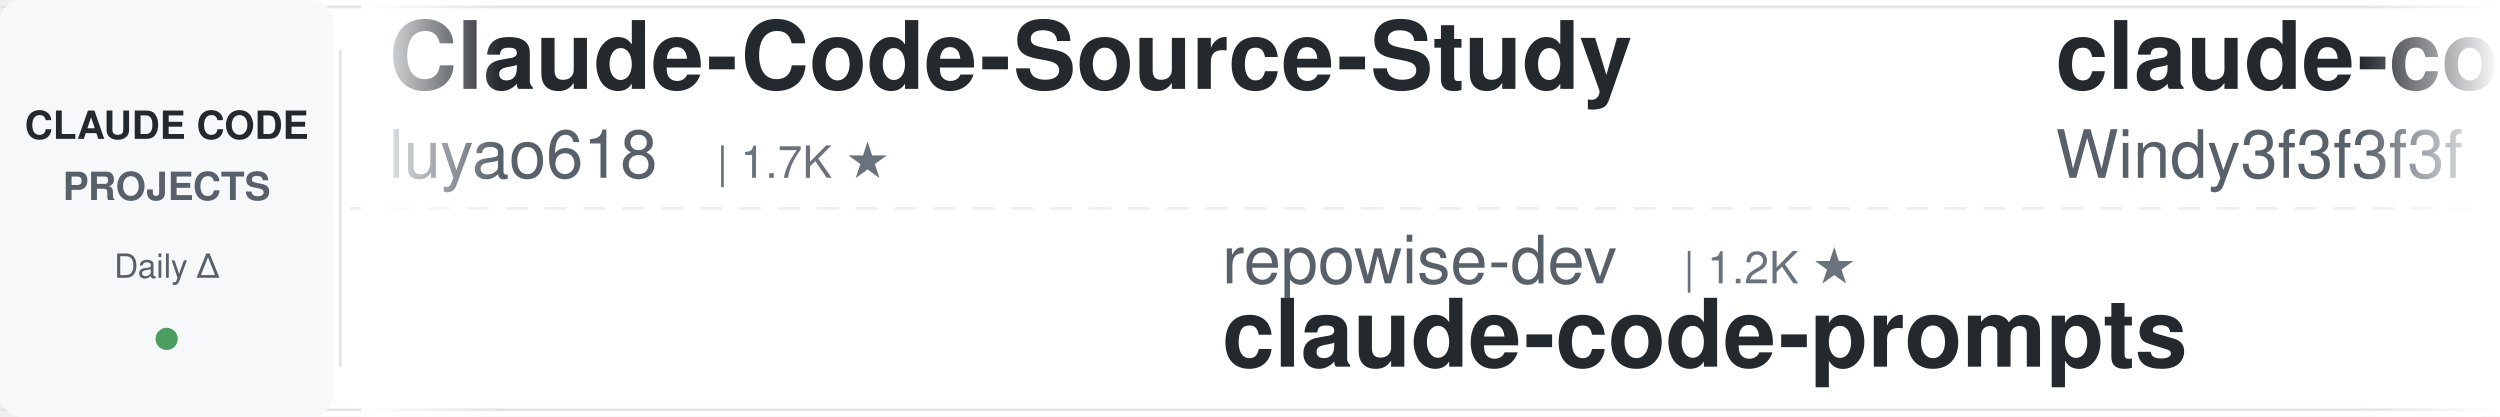
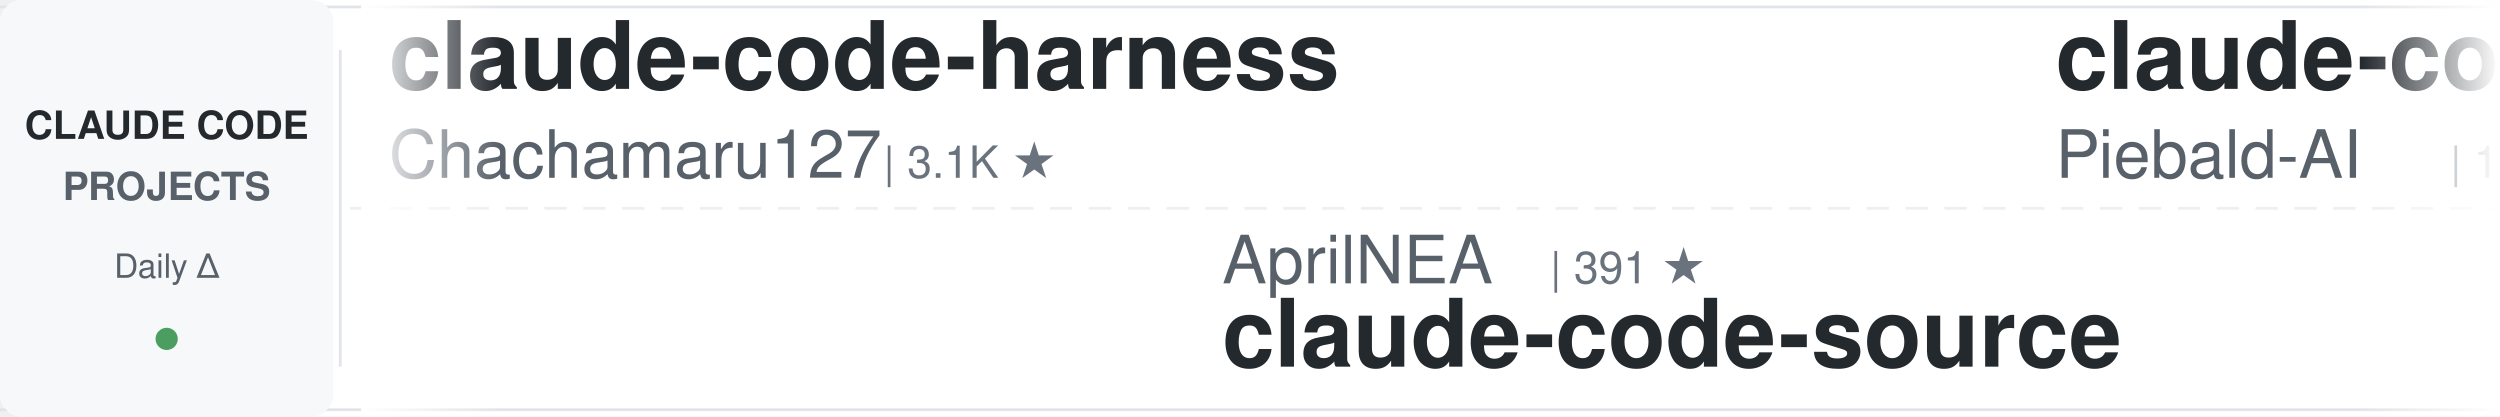
<svg xmlns="http://www.w3.org/2000/svg" width="900" height="150">
  <defs>
    <linearGradient id="leftFade" x1="0%" y1="0%" x2="100%" y2="0%">
      <stop offset="0%" style="stop-color:#ffffff;stop-opacity:1" />
      <stop offset="100%" style="stop-color:#ffffff;stop-opacity:0" />
    </linearGradient>
    <linearGradient id="rightFade" x1="0%" y1="0%" x2="100%" y2="0%">
      <stop offset="0%" style="stop-color:#ffffff;stop-opacity:0" />
      <stop offset="100%" style="stop-color:#ffffff;stop-opacity:1" />
    </linearGradient>
  </defs>
  <rect width="900" height="150" fill="#ffffff" rx="8" />
  <rect x="0" y="2" width="900" height="1" fill="#e1e4e8" />
  <rect x="0" y="147" width="900" height="1" fill="#e1e4e8" />
  <line x1="0" y1="75" x2="900" y2="75" stroke="#e1e4e8" stroke-width="1" stroke-dasharray="8 6" opacity="0.6" />
  <rect x="0" y="0" width="120" height="150" fill="#f6f8fa" rx="8" />
  <text x="60" y="50" font-family="-apple-system, BlinkMacSystemFont, 'Segoe UI', Helvetica, Arial, sans-serif" font-size="14" font-weight="600" fill="#24292e" text-anchor="middle">CLAUDE CODE</text>
  <text x="60" y="72" font-family="-apple-system, BlinkMacSystemFont, 'Segoe UI', Helvetica, Arial, sans-serif" font-size="14" font-weight="600" fill="#586069" text-anchor="middle">PROJECTS</text>
  <text x="60" y="100" font-family="-apple-system, BlinkMacSystemFont, 'Segoe UI', Helvetica, Arial, sans-serif" font-size="12" font-weight="500" fill="#586069" text-anchor="middle">Daily Δ</text>
  <circle cx="60" cy="122" r="4" fill="#22863a" opacity="0.8" />
  <rect x="122" y="18" width="1" height="114" fill="#e1e4e8" />
  <clipPath id="tickerClip">
    <rect x="130" y="0" width="770" height="150" />
  </clipPath>
  <g clip-path="url(#tickerClip)">
    <g id="tickerItems">
      <animateTransform attributeName="transform" attributeType="XML" type="translate" from="0 0" to="-3000 0" dur="54s" repeatCount="indefinite" />
      <g transform="translate(0, 0)">
-         <text x="140" y="32" font-family="-apple-system, BlinkMacSystemFont, 'Segoe UI', Helvetica, Arial, sans-serif" font-size="34" font-weight="600" fill="#24292e">Claude-Code-Source-Study</text>
-         <text x="140" y="64" font-family="-apple-system, BlinkMacSystemFont, 'Segoe UI', Helvetica, Arial, sans-serif" font-size="24" font-weight="400" fill="#586069">luyao618</text>
-         <text x="258" y="64" font-family="-apple-system, BlinkMacSystemFont, 'Segoe UI', Helvetica, Arial, sans-serif" font-size="16" font-weight="500" fill="#6a737d">| 1.7K ★</text>
+         <text x="140" y="32" font-family="-apple-system, BlinkMacSystemFont, 'Segoe UI', Helvetica, Arial, sans-serif" font-size="34" font-weight="600" fill="#24292e">claude-code-harness</text>
+         <text x="140" y="64" font-family="-apple-system, BlinkMacSystemFont, 'Segoe UI', Helvetica, Arial, sans-serif" font-size="24" font-weight="400" fill="#586069">Chachamaru127</text>
+         <text x="318" y="64" font-family="-apple-system, BlinkMacSystemFont, 'Segoe UI', Helvetica, Arial, sans-serif" font-size="16" font-weight="500" fill="#6a737d">| 3.1K ★</text>
      </g>
      <g transform="translate(300, 0)">
-         <text x="140" y="102" font-family="-apple-system, BlinkMacSystemFont, 'Segoe UI', Helvetica, Arial, sans-serif" font-size="24" font-weight="400" fill="#586069">repowise-dev</text>
-         <text x="306" y="102" font-family="-apple-system, BlinkMacSystemFont, 'Segoe UI', Helvetica, Arial, sans-serif" font-size="16" font-weight="500" fill="#6a737d">| 1.2K ★</text>
-         <text x="140" y="132" font-family="-apple-system, BlinkMacSystemFont, 'Segoe UI', Helvetica, Arial, sans-serif" font-size="34" font-weight="600" fill="#24292e">claude-code-prompts</text>
+         <text x="140" y="102" font-family="-apple-system, BlinkMacSystemFont, 'Segoe UI', Helvetica, Arial, sans-serif" font-size="24" font-weight="400" fill="#586069">AprilNEA</text>
+         <text x="258" y="102" font-family="-apple-system, BlinkMacSystemFont, 'Segoe UI', Helvetica, Arial, sans-serif" font-size="16" font-weight="500" fill="#6a737d">| 391 ★</text>
+         <text x="140" y="132" font-family="-apple-system, BlinkMacSystemFont, 'Segoe UI', Helvetica, Arial, sans-serif" font-size="34" font-weight="600" fill="#24292e">claude-code-source</text>
      </g>
      <g transform="translate(600, 0)">
-         <text x="140" y="32" font-family="-apple-system, BlinkMacSystemFont, 'Segoe UI', Helvetica, Arial, sans-serif" font-size="34" font-weight="600" fill="#24292e">claude-code-from-scratch</text>
-         <text x="140" y="64" font-family="-apple-system, BlinkMacSystemFont, 'Segoe UI', Helvetica, Arial, sans-serif" font-size="24" font-weight="400" fill="#586069">Windy3f3f3f3f</text>
-         <text x="318" y="64" font-family="-apple-system, BlinkMacSystemFont, 'Segoe UI', Helvetica, Arial, sans-serif" font-size="16" font-weight="500" fill="#6a737d">| 2.7K ★</text>
-       </g>
-       <g transform="translate(900, 0)">
-         <text x="140" y="102" font-family="-apple-system, BlinkMacSystemFont, 'Segoe UI', Helvetica, Arial, sans-serif" font-size="24" font-weight="400" fill="#586069">LING71671</text>
-         <text x="270" y="102" font-family="-apple-system, BlinkMacSystemFont, 'Segoe UI', Helvetica, Arial, sans-serif" font-size="16" font-weight="500" fill="#6a737d">| 950 ★</text>
-         <text x="140" y="132" font-family="-apple-system, BlinkMacSystemFont, 'Segoe UI', Helvetica, Arial, sans-serif" font-size="34" font-weight="600" fill="#24292e">Open-ClaudeCode</text>
-       </g>
-       <g transform="translate(1200, 0)">
-         <text x="140" y="32" font-family="-apple-system, BlinkMacSystemFont, 'Segoe UI', Helvetica, Arial, sans-serif" font-size="34" font-weight="600" fill="#24292e">Auto-claude-code-researc...</text>
-         <text x="140" y="64" font-family="-apple-system, BlinkMacSystemFont, 'Segoe UI', Helvetica, Arial, sans-serif" font-size="24" font-weight="400" fill="#586069">wanshuiyin</text>
-         <text x="282" y="64" font-family="-apple-system, BlinkMacSystemFont, 'Segoe UI', Helvetica, Arial, sans-serif" font-size="16" font-weight="500" fill="#6a737d">| 16.2K ★</text>
-       </g>
-       <g transform="translate(1500, 0)">
-         <text x="140" y="102" font-family="-apple-system, BlinkMacSystemFont, 'Segoe UI', Helvetica, Arial, sans-serif" font-size="24" font-weight="400" fill="#586069">alejandrobalderas</text>
-         <text x="366" y="102" font-family="-apple-system, BlinkMacSystemFont, 'Segoe UI', Helvetica, Arial, sans-serif" font-size="16" font-weight="500" fill="#6a737d">| 2.8K ★</text>
-         <text x="140" y="132" font-family="-apple-system, BlinkMacSystemFont, 'Segoe UI', Helvetica, Arial, sans-serif" font-size="34" font-weight="600" fill="#24292e">claude-code-from-source</text>
-       </g>
-       <g transform="translate(1800, 0)">
        <text x="140" y="32" font-family="-apple-system, BlinkMacSystemFont, 'Segoe UI', Helvetica, Arial, sans-serif" font-size="34" font-weight="600" fill="#24292e">claude-code-system-promp...</text>
        <text x="140" y="64" font-family="-apple-system, BlinkMacSystemFont, 'Segoe UI', Helvetica, Arial, sans-serif" font-size="24" font-weight="400" fill="#586069">Piebald-AI</text>
        <text x="282" y="64" font-family="-apple-system, BlinkMacSystemFont, 'Segoe UI', Helvetica, Arial, sans-serif" font-size="16" font-weight="500" fill="#6a737d">| 12.7K ★</text>
      </g>
+       <g transform="translate(900, 0)">
+         <text x="140" y="102" font-family="-apple-system, BlinkMacSystemFont, 'Segoe UI', Helvetica, Arial, sans-serif" font-size="24" font-weight="400" fill="#586069">ding113</text>
+         <text x="246" y="102" font-family="-apple-system, BlinkMacSystemFont, 'Segoe UI', Helvetica, Arial, sans-serif" font-size="16" font-weight="500" fill="#6a737d">| 3.4K ★</text>
+         <text x="140" y="132" font-family="-apple-system, BlinkMacSystemFont, 'Segoe UI', Helvetica, Arial, sans-serif" font-size="34" font-weight="600" fill="#24292e">claude-code-hub</text>
+       </g>
+       <g transform="translate(1200, 0)">
+         <text x="140" y="32" font-family="-apple-system, BlinkMacSystemFont, 'Segoe UI', Helvetica, Arial, sans-serif" font-size="34" font-weight="600" fill="#24292e">claude-code-router</text>
+         <text x="140" y="64" font-family="-apple-system, BlinkMacSystemFont, 'Segoe UI', Helvetica, Arial, sans-serif" font-size="24" font-weight="400" fill="#586069">musistudio</text>
+         <text x="282" y="64" font-family="-apple-system, BlinkMacSystemFont, 'Segoe UI', Helvetica, Arial, sans-serif" font-size="16" font-weight="500" fill="#6a737d">| 37.3K ★</text>
+       </g>
+       <g transform="translate(1500, 0)">
+         <text x="140" y="102" font-family="-apple-system, BlinkMacSystemFont, 'Segoe UI', Helvetica, Arial, sans-serif" font-size="24" font-weight="400" fill="#586069">shareAI-lab</text>
+         <text x="294" y="102" font-family="-apple-system, BlinkMacSystemFont, 'Segoe UI', Helvetica, Arial, sans-serif" font-size="16" font-weight="500" fill="#6a737d">| 76.9K ★</text>
+         <text x="140" y="132" font-family="-apple-system, BlinkMacSystemFont, 'Segoe UI', Helvetica, Arial, sans-serif" font-size="34" font-weight="600" fill="#24292e">learn-claude-code</text>
+       </g>
+       <g transform="translate(1800, 0)">
+         <text x="140" y="32" font-family="-apple-system, BlinkMacSystemFont, 'Segoe UI', Helvetica, Arial, sans-serif" font-size="34" font-weight="600" fill="#24292e">awesome-claude-code-suba...</text>
+         <text x="140" y="64" font-family="-apple-system, BlinkMacSystemFont, 'Segoe UI', Helvetica, Arial, sans-serif" font-size="24" font-weight="400" fill="#586069">VoltAgent</text>
+         <text x="270" y="64" font-family="-apple-system, BlinkMacSystemFont, 'Segoe UI', Helvetica, Arial, sans-serif" font-size="16" font-weight="500" fill="#6a737d">| 25.1K ★</text>
+       </g>
      <g transform="translate(2100, 0)">
-         <text x="140" y="102" font-family="-apple-system, BlinkMacSystemFont, 'Segoe UI', Helvetica, Arial, sans-serif" font-size="24" font-weight="400" fill="#586069">VoltAgent</text>
-         <text x="270" y="102" font-family="-apple-system, BlinkMacSystemFont, 'Segoe UI', Helvetica, Arial, sans-serif" font-size="16" font-weight="500" fill="#6a737d">| 25.1K ★</text>
-         <text x="140" y="132" font-family="-apple-system, BlinkMacSystemFont, 'Segoe UI', Helvetica, Arial, sans-serif" font-size="34" font-weight="600" fill="#24292e">awesome-claude-code-suba...</text>
+         <text x="140" y="102" font-family="-apple-system, BlinkMacSystemFont, 'Segoe UI', Helvetica, Arial, sans-serif" font-size="24" font-weight="400" fill="#586069">rohitg00</text>
+         <text x="258" y="102" font-family="-apple-system, BlinkMacSystemFont, 'Segoe UI', Helvetica, Arial, sans-serif" font-size="16" font-weight="500" fill="#6a737d">| 2.6K ★</text>
+         <text x="140" y="132" font-family="-apple-system, BlinkMacSystemFont, 'Segoe UI', Helvetica, Arial, sans-serif" font-size="34" font-weight="600" fill="#24292e">awesome-claude-code-tool...</text>
      </g>
      <g transform="translate(2400, 0)">
-         <text x="140" y="32" font-family="-apple-system, BlinkMacSystemFont, 'Segoe UI', Helvetica, Arial, sans-serif" font-size="34" font-weight="600" fill="#24292e">awesome-claude-code-tool...</text>
-         <text x="140" y="64" font-family="-apple-system, BlinkMacSystemFont, 'Segoe UI', Helvetica, Arial, sans-serif" font-size="24" font-weight="400" fill="#586069">rohitg00</text>
-         <text x="258" y="64" font-family="-apple-system, BlinkMacSystemFont, 'Segoe UI', Helvetica, Arial, sans-serif" font-size="16" font-weight="500" fill="#6a737d">| 2.6K ★</text>
+         <text x="140" y="32" font-family="-apple-system, BlinkMacSystemFont, 'Segoe UI', Helvetica, Arial, sans-serif" font-size="34" font-weight="600" fill="#24292e">claude-code-showcase</text>
+         <text x="140" y="64" font-family="-apple-system, BlinkMacSystemFont, 'Segoe UI', Helvetica, Arial, sans-serif" font-size="24" font-weight="400" fill="#586069">ChrisWiles</text>
+         <text x="282" y="64" font-family="-apple-system, BlinkMacSystemFont, 'Segoe UI', Helvetica, Arial, sans-serif" font-size="16" font-weight="500" fill="#6a737d">| 6.1K ★</text>
      </g>
      <g transform="translate(2700, 0)">
-         <text x="140" y="102" font-family="-apple-system, BlinkMacSystemFont, 'Segoe UI', Helvetica, Arial, sans-serif" font-size="24" font-weight="400" fill="#586069">xu-xiang</text>
-         <text x="258" y="102" font-family="-apple-system, BlinkMacSystemFont, 'Segoe UI', Helvetica, Arial, sans-serif" font-size="16" font-weight="500" fill="#6a737d">| 1.9K ★</text>
-         <text x="140" y="132" font-family="-apple-system, BlinkMacSystemFont, 'Segoe UI', Helvetica, Arial, sans-serif" font-size="34" font-weight="600" fill="#24292e">everything-claude-code-z...</text>
+         <text x="140" y="102" font-family="-apple-system, BlinkMacSystemFont, 'Segoe UI', Helvetica, Arial, sans-serif" font-size="24" font-weight="400" fill="#586069">pedrohcgs</text>
+         <text x="270" y="102" font-family="-apple-system, BlinkMacSystemFont, 'Segoe UI', Helvetica, Arial, sans-serif" font-size="16" font-weight="500" fill="#6a737d">| 1.6K ★</text>
+         <text x="140" y="132" font-family="-apple-system, BlinkMacSystemFont, 'Segoe UI', Helvetica, Arial, sans-serif" font-size="34" font-weight="600" fill="#24292e">claude-code-my-workflow</text>
      </g>
      <g transform="translate(3000, 0)">
-         <text x="140" y="32" font-family="-apple-system, BlinkMacSystemFont, 'Segoe UI', Helvetica, Arial, sans-serif" font-size="34" font-weight="600" fill="#24292e">Claude-Code-Source-Study</text>
-         <text x="140" y="64" font-family="-apple-system, BlinkMacSystemFont, 'Segoe UI', Helvetica, Arial, sans-serif" font-size="24" font-weight="400" fill="#586069">luyao618</text>
-         <text x="258" y="64" font-family="-apple-system, BlinkMacSystemFont, 'Segoe UI', Helvetica, Arial, sans-serif" font-size="16" font-weight="500" fill="#6a737d">| 1.7K ★</text>
+         <text x="140" y="32" font-family="-apple-system, BlinkMacSystemFont, 'Segoe UI', Helvetica, Arial, sans-serif" font-size="34" font-weight="600" fill="#24292e">claude-code-harness</text>
+         <text x="140" y="64" font-family="-apple-system, BlinkMacSystemFont, 'Segoe UI', Helvetica, Arial, sans-serif" font-size="24" font-weight="400" fill="#586069">Chachamaru127</text>
+         <text x="318" y="64" font-family="-apple-system, BlinkMacSystemFont, 'Segoe UI', Helvetica, Arial, sans-serif" font-size="16" font-weight="500" fill="#6a737d">| 3.1K ★</text>
      </g>
      <g transform="translate(3300, 0)">
-         <text x="140" y="102" font-family="-apple-system, BlinkMacSystemFont, 'Segoe UI', Helvetica, Arial, sans-serif" font-size="24" font-weight="400" fill="#586069">repowise-dev</text>
-         <text x="306" y="102" font-family="-apple-system, BlinkMacSystemFont, 'Segoe UI', Helvetica, Arial, sans-serif" font-size="16" font-weight="500" fill="#6a737d">| 1.2K ★</text>
-         <text x="140" y="132" font-family="-apple-system, BlinkMacSystemFont, 'Segoe UI', Helvetica, Arial, sans-serif" font-size="34" font-weight="600" fill="#24292e">claude-code-prompts</text>
+         <text x="140" y="102" font-family="-apple-system, BlinkMacSystemFont, 'Segoe UI', Helvetica, Arial, sans-serif" font-size="24" font-weight="400" fill="#586069">AprilNEA</text>
+         <text x="258" y="102" font-family="-apple-system, BlinkMacSystemFont, 'Segoe UI', Helvetica, Arial, sans-serif" font-size="16" font-weight="500" fill="#6a737d">| 391 ★</text>
+         <text x="140" y="132" font-family="-apple-system, BlinkMacSystemFont, 'Segoe UI', Helvetica, Arial, sans-serif" font-size="34" font-weight="600" fill="#24292e">claude-code-source</text>
      </g>
      <g transform="translate(3600, 0)">
-         <text x="140" y="32" font-family="-apple-system, BlinkMacSystemFont, 'Segoe UI', Helvetica, Arial, sans-serif" font-size="34" font-weight="600" fill="#24292e">claude-code-from-scratch</text>
-         <text x="140" y="64" font-family="-apple-system, BlinkMacSystemFont, 'Segoe UI', Helvetica, Arial, sans-serif" font-size="24" font-weight="400" fill="#586069">Windy3f3f3f3f</text>
-         <text x="318" y="64" font-family="-apple-system, BlinkMacSystemFont, 'Segoe UI', Helvetica, Arial, sans-serif" font-size="16" font-weight="500" fill="#6a737d">| 2.7K ★</text>
+         <text x="140" y="32" font-family="-apple-system, BlinkMacSystemFont, 'Segoe UI', Helvetica, Arial, sans-serif" font-size="34" font-weight="600" fill="#24292e">claude-code-system-promp...</text>
+         <text x="140" y="64" font-family="-apple-system, BlinkMacSystemFont, 'Segoe UI', Helvetica, Arial, sans-serif" font-size="24" font-weight="400" fill="#586069">Piebald-AI</text>
+         <text x="282" y="64" font-family="-apple-system, BlinkMacSystemFont, 'Segoe UI', Helvetica, Arial, sans-serif" font-size="16" font-weight="500" fill="#6a737d">| 12.7K ★</text>
      </g>
      <g transform="translate(3900, 0)">
-         <text x="140" y="102" font-family="-apple-system, BlinkMacSystemFont, 'Segoe UI', Helvetica, Arial, sans-serif" font-size="24" font-weight="400" fill="#586069">LING71671</text>
-         <text x="270" y="102" font-family="-apple-system, BlinkMacSystemFont, 'Segoe UI', Helvetica, Arial, sans-serif" font-size="16" font-weight="500" fill="#6a737d">| 950 ★</text>
-         <text x="140" y="132" font-family="-apple-system, BlinkMacSystemFont, 'Segoe UI', Helvetica, Arial, sans-serif" font-size="34" font-weight="600" fill="#24292e">Open-ClaudeCode</text>
+         <text x="140" y="102" font-family="-apple-system, BlinkMacSystemFont, 'Segoe UI', Helvetica, Arial, sans-serif" font-size="24" font-weight="400" fill="#586069">ding113</text>
+         <text x="246" y="102" font-family="-apple-system, BlinkMacSystemFont, 'Segoe UI', Helvetica, Arial, sans-serif" font-size="16" font-weight="500" fill="#6a737d">| 3.4K ★</text>
+         <text x="140" y="132" font-family="-apple-system, BlinkMacSystemFont, 'Segoe UI', Helvetica, Arial, sans-serif" font-size="34" font-weight="600" fill="#24292e">claude-code-hub</text>
      </g>
    </g>
  </g>
  <rect x="130" y="0" width="50" height="150" fill="url(#leftFade)" />
  <rect x="850" y="0" width="50" height="150" fill="url(#rightFade)" />
</svg>
